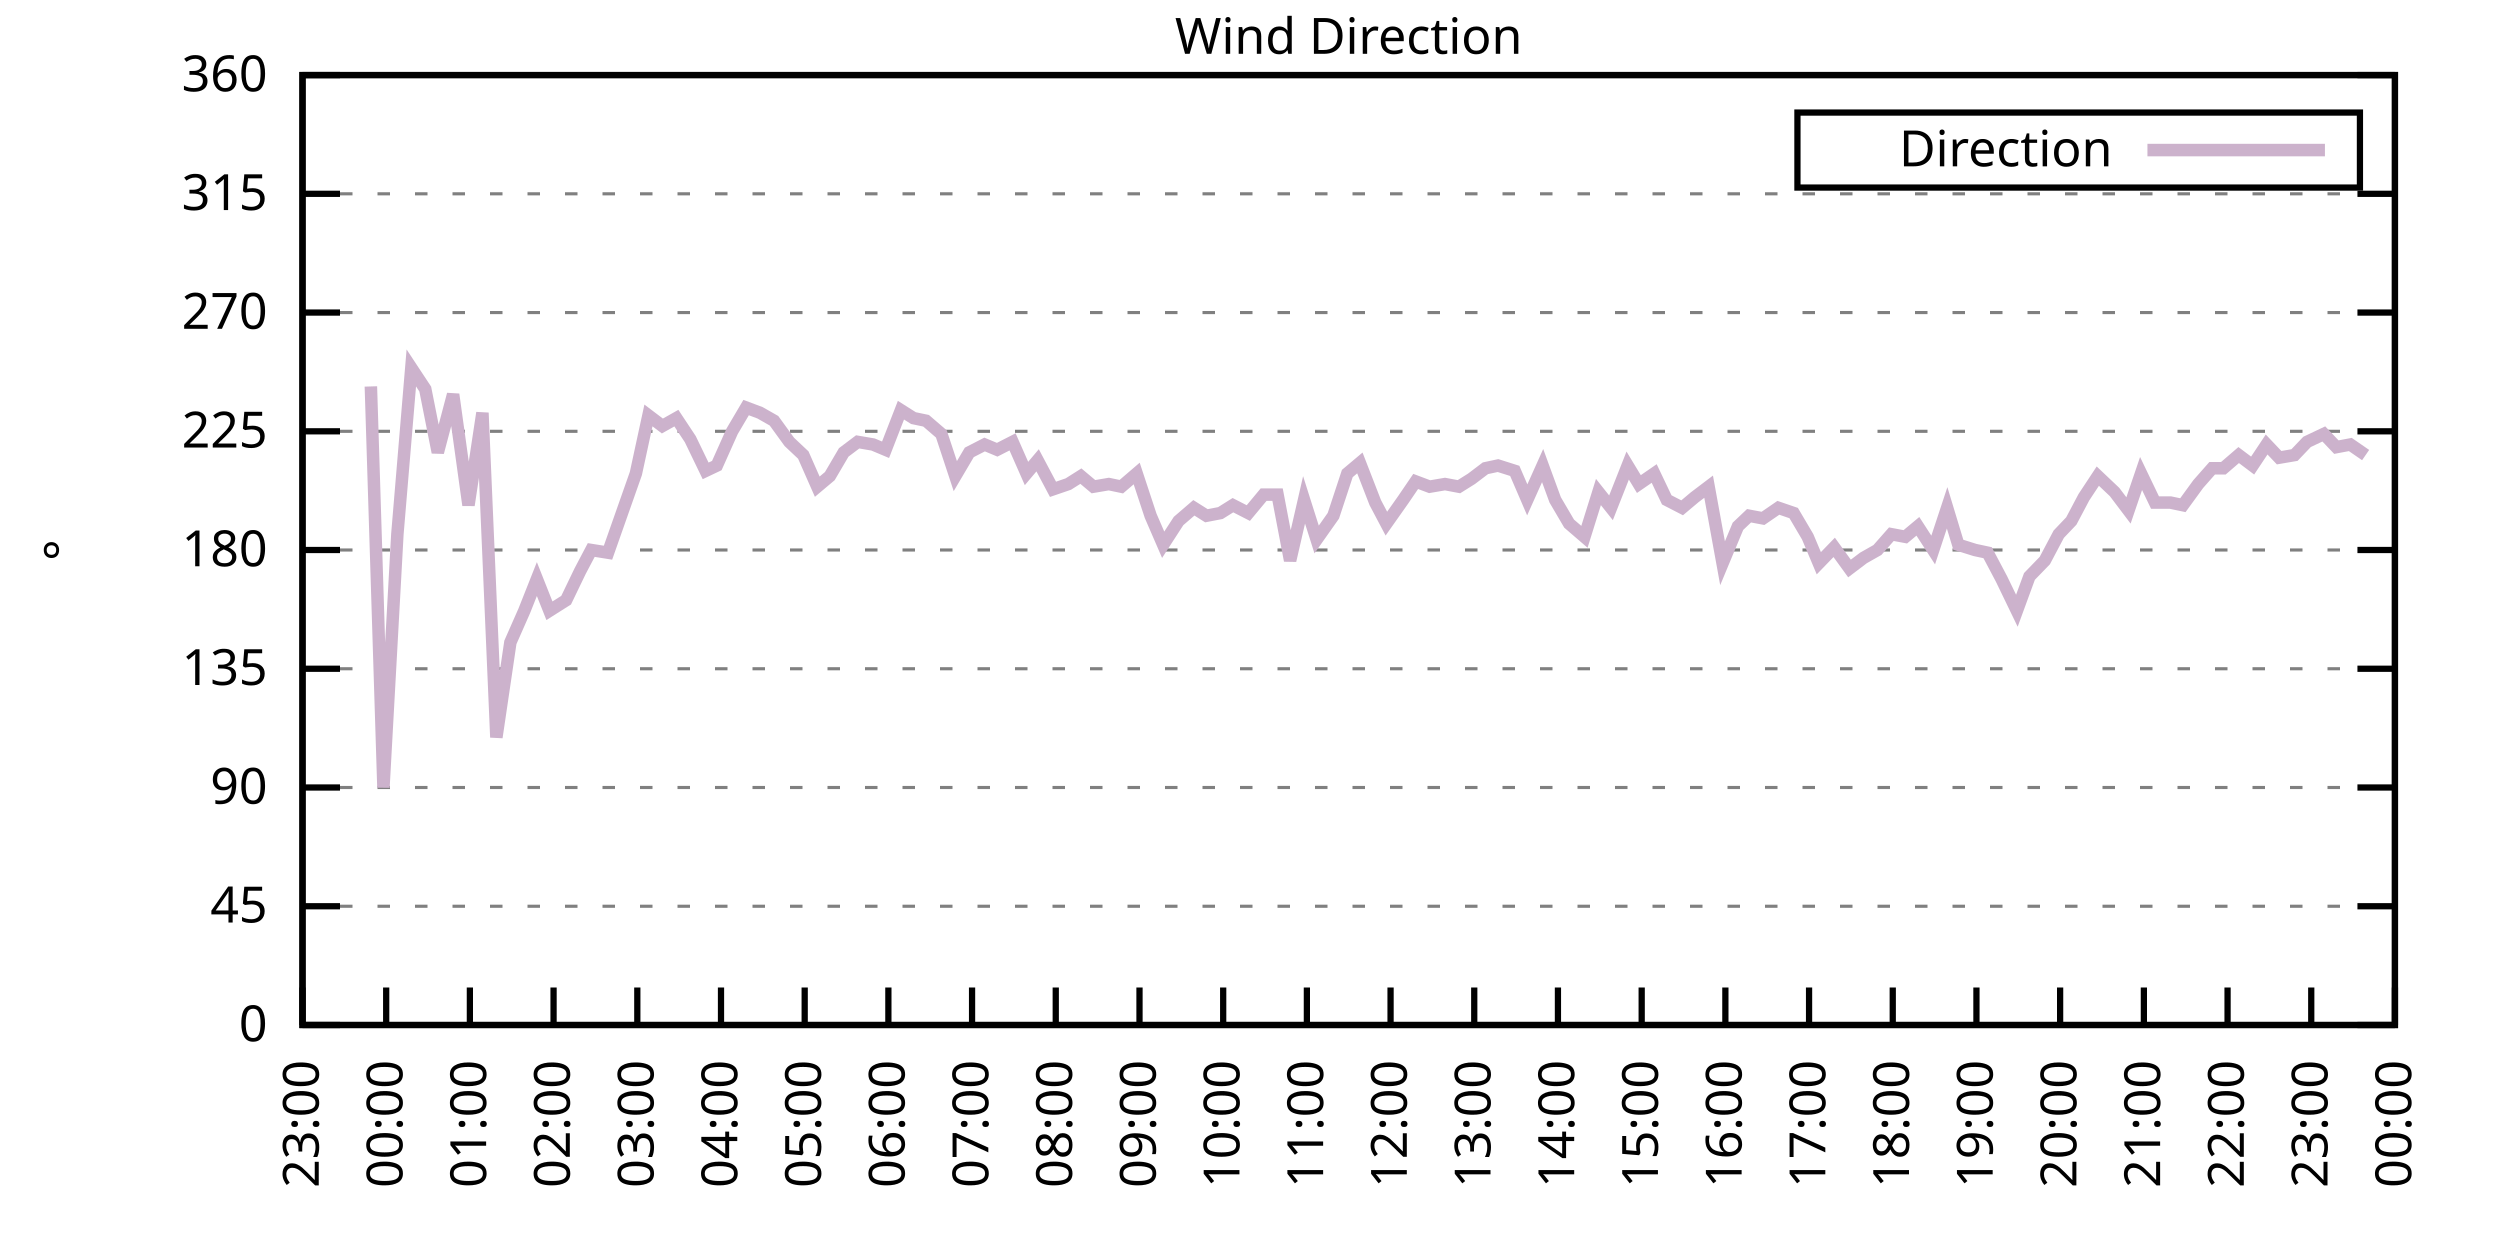
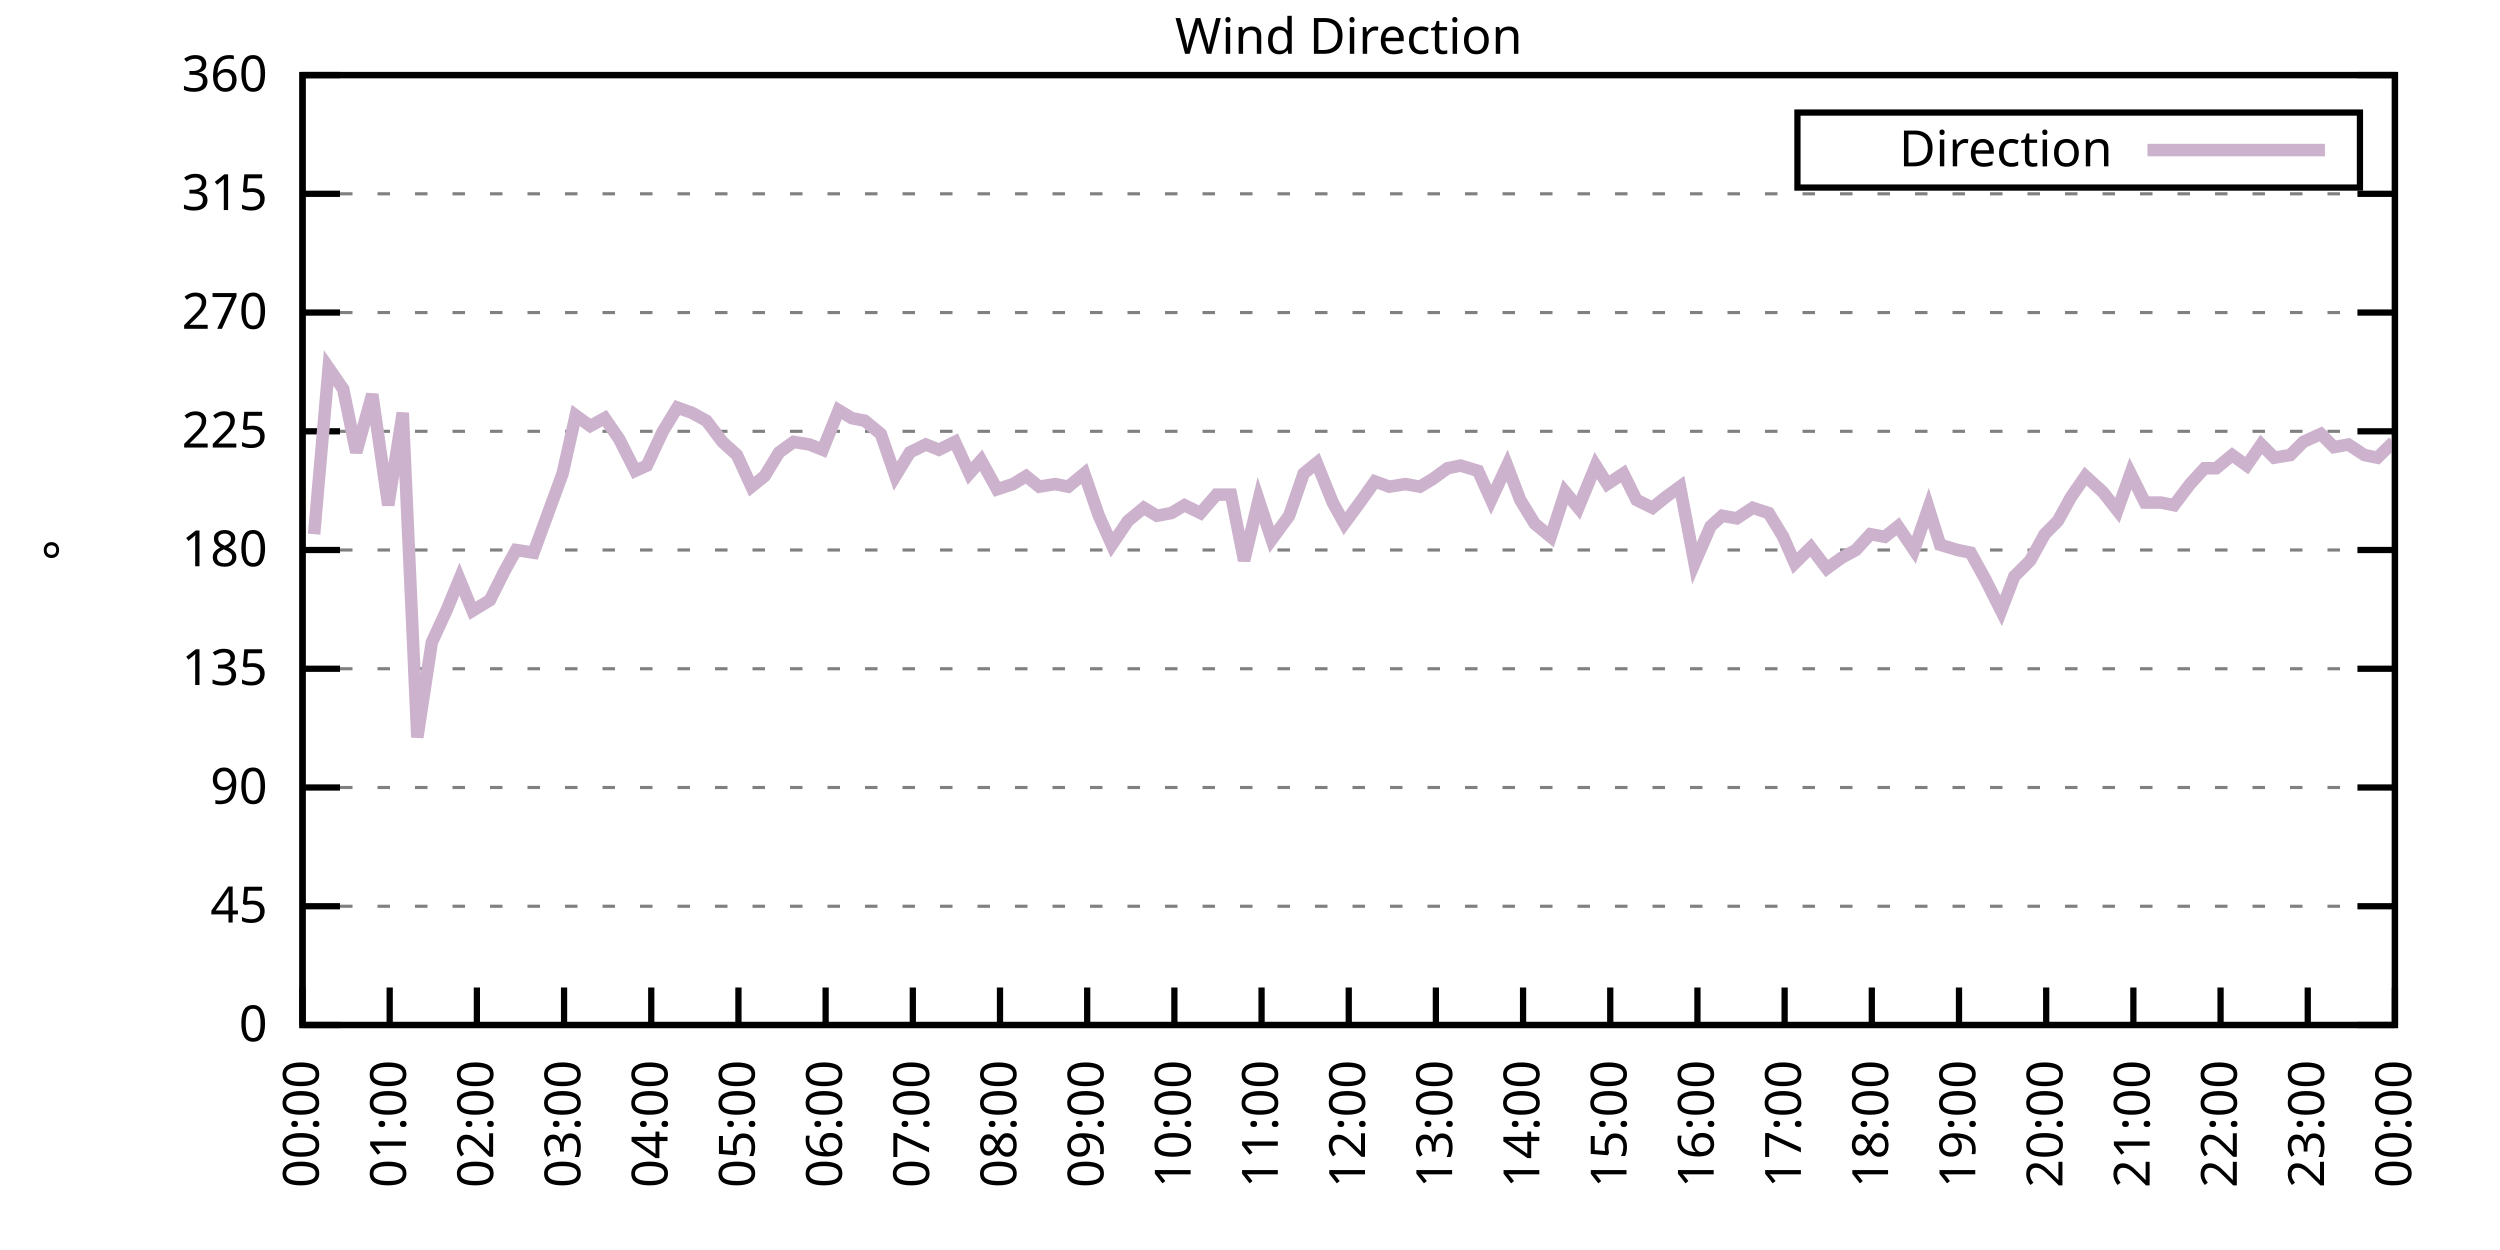
<svg xmlns="http://www.w3.org/2000/svg" xmlns:xlink="http://www.w3.org/1999/xlink" width="400" height="200" viewBox="0 0 400 200">
  <g id="gnuplot_canvas">
    <rect x="0" y="0" width="400" height="200" fill="none" />
    <defs>
      <circle id="gpDot" r="0.5" stroke-width="0.5" stroke="currentColor" />
      <path id="gpPt0" stroke-width="0.333" stroke="currentColor" d="M-1,0 h2 M0,-1 v2" />
      <path id="gpPt1" stroke-width="0.333" stroke="currentColor" d="M-1,-1 L1,1 M1,-1 L-1,1" />
      <path id="gpPt2" stroke-width="0.333" stroke="currentColor" d="M-1,0 L1,0 M0,-1 L0,1 M-1,-1 L1,1 M-1,1 L1,-1" />
      <rect id="gpPt3" stroke-width="0.333" stroke="currentColor" x="-1" y="-1" width="2" height="2" />
      <rect id="gpPt4" stroke-width="0.333" stroke="currentColor" fill="currentColor" x="-1" y="-1" width="2" height="2" />
      <circle id="gpPt5" stroke-width="0.333" stroke="currentColor" cx="0" cy="0" r="1" />
      <use xlink:href="#gpPt5" id="gpPt6" fill="currentColor" stroke="none" />
      <path id="gpPt7" stroke-width="0.333" stroke="currentColor" d="M0,-1.33 L-1.33,0.67 L1.33,0.67 z" />
      <use xlink:href="#gpPt7" id="gpPt8" fill="currentColor" stroke="none" />
      <use xlink:href="#gpPt7" id="gpPt9" stroke="currentColor" transform="rotate(180)" />
      <use xlink:href="#gpPt9" id="gpPt10" fill="currentColor" stroke="none" />
      <use xlink:href="#gpPt3" id="gpPt11" stroke="currentColor" transform="rotate(45)" />
      <use xlink:href="#gpPt11" id="gpPt12" fill="currentColor" stroke="none" />
      <path id="gpPt13" stroke-width="0.333" stroke="currentColor" d="M0,1.330 L1.265,0.411 L0.782,-1.067 L-0.782,-1.076 L-1.265,0.411 z" />
      <use xlink:href="#gpPt13" id="gpPt14" fill="currentColor" stroke="none" />
      <filter id="textbox" filterUnits="objectBoundingBox" x="0" y="0" height="1" width="1">
        <feFlood flood-color="white" flood-opacity="1" result="bgnd" />
        <feComposite in="SourceGraphic" in2="bgnd" operator="atop" />
      </filter>
      <filter id="greybox" filterUnits="objectBoundingBox" x="0" y="0" height="1" width="1">
        <feFlood flood-color="lightgrey" flood-opacity="1" result="grey" />
        <feComposite in="SourceGraphic" in2="grey" operator="atop" />
      </filter>
    </defs>
    <g fill="none" color="white" stroke="currentColor" stroke-width="1.00" stroke-linecap="butt" stroke-linejoin="miter">
</g>
    <g fill="none" color="black" stroke="currentColor" stroke-width="1.00" stroke-linecap="butt" stroke-linejoin="miter">
      <g stroke="none" shape-rendering="crispEdges">
        <polygon fill="rgb(255, 255, 255)" points="48.40,164.00 383.18,164.00 383.18,12.02 48.40,12.02 " />
      </g>
    </g>
    <g fill="none" color="black" stroke="currentColor" stroke-width="1.00" stroke-linecap="butt" stroke-linejoin="miter">
</g>
    <g fill="none" color="black" stroke="black" stroke-width="0.50" stroke-linecap="butt" stroke-linejoin="miter">
</g>
    <g fill="none" color="gray" stroke="currentColor" stroke-width="0.50" stroke-linecap="butt" stroke-linejoin="miter">
      <path stroke="gray" stroke-dasharray="2,4" class="gridline" d="M48.40,164.00 L383.19,164.00  " />
    </g>
    <g fill="none" color="gray" stroke="gray" stroke-width="1.00" stroke-linecap="butt" stroke-linejoin="miter">
</g>
    <g fill="none" color="black" stroke="currentColor" stroke-width="1.00" stroke-linecap="butt" stroke-linejoin="miter">
      <path stroke="black" d="M48.40,164.00 L54.40,164.00 M383.19,164.00 L377.19,164.00  " />
      <g transform="translate(42.80,166.60)" stroke="none" fill="black" font-family="Sans" font-size="8.00" text-anchor="end">
        <text>
          <tspan font-family="Sans"> 0</tspan>
        </text>
      </g>
    </g>
    <g fill="none" color="black" stroke="currentColor" stroke-width="1.00" stroke-linecap="butt" stroke-linejoin="miter">
</g>
    <g fill="none" color="black" stroke="black" stroke-width="0.50" stroke-linecap="butt" stroke-linejoin="miter">
</g>
    <g fill="none" color="gray" stroke="currentColor" stroke-width="0.50" stroke-linecap="butt" stroke-linejoin="miter">
      <path stroke="gray" stroke-dasharray="2,4" class="gridline" d="M48.40,145.00 L383.19,145.00  " />
    </g>
    <g fill="none" color="gray" stroke="gray" stroke-width="1.00" stroke-linecap="butt" stroke-linejoin="miter">
</g>
    <g fill="none" color="black" stroke="currentColor" stroke-width="1.00" stroke-linecap="butt" stroke-linejoin="miter">
      <path stroke="black" d="M48.40,145.00 L54.40,145.00 M383.19,145.00 L377.19,145.00  " />
      <g transform="translate(42.80,147.60)" stroke="none" fill="black" font-family="Sans" font-size="8.00" text-anchor="end">
        <text>
          <tspan font-family="Sans"> 45</tspan>
        </text>
      </g>
    </g>
    <g fill="none" color="black" stroke="currentColor" stroke-width="1.00" stroke-linecap="butt" stroke-linejoin="miter">
</g>
    <g fill="none" color="black" stroke="black" stroke-width="0.50" stroke-linecap="butt" stroke-linejoin="miter">
</g>
    <g fill="none" color="gray" stroke="currentColor" stroke-width="0.50" stroke-linecap="butt" stroke-linejoin="miter">
      <path stroke="gray" stroke-dasharray="2,4" class="gridline" d="M48.40,126.00 L383.19,126.00  " />
    </g>
    <g fill="none" color="gray" stroke="gray" stroke-width="1.00" stroke-linecap="butt" stroke-linejoin="miter">
</g>
    <g fill="none" color="black" stroke="currentColor" stroke-width="1.00" stroke-linecap="butt" stroke-linejoin="miter">
      <path stroke="black" d="M48.40,126.00 L54.40,126.00 M383.19,126.00 L377.19,126.00  " />
      <g transform="translate(42.80,128.60)" stroke="none" fill="black" font-family="Sans" font-size="8.00" text-anchor="end">
        <text>
          <tspan font-family="Sans"> 90</tspan>
        </text>
      </g>
    </g>
    <g fill="none" color="black" stroke="currentColor" stroke-width="1.00" stroke-linecap="butt" stroke-linejoin="miter">
</g>
    <g fill="none" color="black" stroke="black" stroke-width="0.50" stroke-linecap="butt" stroke-linejoin="miter">
</g>
    <g fill="none" color="gray" stroke="currentColor" stroke-width="0.50" stroke-linecap="butt" stroke-linejoin="miter">
      <path stroke="gray" stroke-dasharray="2,4" class="gridline" d="M48.40,107.00 L383.19,107.00  " />
    </g>
    <g fill="none" color="gray" stroke="gray" stroke-width="1.00" stroke-linecap="butt" stroke-linejoin="miter">
</g>
    <g fill="none" color="black" stroke="currentColor" stroke-width="1.00" stroke-linecap="butt" stroke-linejoin="miter">
      <path stroke="black" d="M48.40,107.00 L54.40,107.00 M383.19,107.00 L377.19,107.00  " />
      <g transform="translate(42.80,109.60)" stroke="none" fill="black" font-family="Sans" font-size="8.00" text-anchor="end">
        <text>
          <tspan font-family="Sans"> 135</tspan>
        </text>
      </g>
    </g>
    <g fill="none" color="black" stroke="currentColor" stroke-width="1.00" stroke-linecap="butt" stroke-linejoin="miter">
</g>
    <g fill="none" color="black" stroke="black" stroke-width="0.50" stroke-linecap="butt" stroke-linejoin="miter">
</g>
    <g fill="none" color="gray" stroke="currentColor" stroke-width="0.50" stroke-linecap="butt" stroke-linejoin="miter">
      <path stroke="gray" stroke-dasharray="2,4" class="gridline" d="M48.40,88.00 L383.19,88.00  " />
    </g>
    <g fill="none" color="gray" stroke="gray" stroke-width="1.00" stroke-linecap="butt" stroke-linejoin="miter">
</g>
    <g fill="none" color="black" stroke="currentColor" stroke-width="1.00" stroke-linecap="butt" stroke-linejoin="miter">
      <path stroke="black" d="M48.40,88.00 L54.40,88.00 M383.19,88.00 L377.19,88.00  " />
      <g transform="translate(42.80,90.60)" stroke="none" fill="black" font-family="Sans" font-size="8.00" text-anchor="end">
        <text>
          <tspan font-family="Sans"> 180</tspan>
        </text>
      </g>
    </g>
    <g fill="none" color="black" stroke="currentColor" stroke-width="1.00" stroke-linecap="butt" stroke-linejoin="miter">
</g>
    <g fill="none" color="black" stroke="black" stroke-width="0.50" stroke-linecap="butt" stroke-linejoin="miter">
</g>
    <g fill="none" color="gray" stroke="currentColor" stroke-width="0.50" stroke-linecap="butt" stroke-linejoin="miter">
      <path stroke="gray" stroke-dasharray="2,4" class="gridline" d="M48.40,69.01 L383.19,69.01  " />
    </g>
    <g fill="none" color="gray" stroke="gray" stroke-width="1.00" stroke-linecap="butt" stroke-linejoin="miter">
</g>
    <g fill="none" color="black" stroke="currentColor" stroke-width="1.00" stroke-linecap="butt" stroke-linejoin="miter">
      <path stroke="black" d="M48.40,69.01 L54.40,69.01 M383.19,69.01 L377.19,69.01  " />
      <g transform="translate(42.80,71.61)" stroke="none" fill="black" font-family="Sans" font-size="8.00" text-anchor="end">
        <text>
          <tspan font-family="Sans"> 225</tspan>
        </text>
      </g>
    </g>
    <g fill="none" color="black" stroke="currentColor" stroke-width="1.00" stroke-linecap="butt" stroke-linejoin="miter">
</g>
    <g fill="none" color="black" stroke="black" stroke-width="0.50" stroke-linecap="butt" stroke-linejoin="miter">
</g>
    <g fill="none" color="gray" stroke="currentColor" stroke-width="0.50" stroke-linecap="butt" stroke-linejoin="miter">
      <path stroke="gray" stroke-dasharray="2,4" class="gridline" d="M48.40,50.01 L383.19,50.01  " />
    </g>
    <g fill="none" color="gray" stroke="gray" stroke-width="1.00" stroke-linecap="butt" stroke-linejoin="miter">
</g>
    <g fill="none" color="black" stroke="currentColor" stroke-width="1.00" stroke-linecap="butt" stroke-linejoin="miter">
      <path stroke="black" d="M48.40,50.01 L54.40,50.01 M383.19,50.01 L377.19,50.01  " />
      <g transform="translate(42.80,52.61)" stroke="none" fill="black" font-family="Sans" font-size="8.00" text-anchor="end">
        <text>
          <tspan font-family="Sans"> 270</tspan>
        </text>
      </g>
    </g>
    <g fill="none" color="black" stroke="currentColor" stroke-width="1.00" stroke-linecap="butt" stroke-linejoin="miter">
</g>
    <g fill="none" color="black" stroke="black" stroke-width="0.50" stroke-linecap="butt" stroke-linejoin="miter">
</g>
    <g fill="none" color="gray" stroke="currentColor" stroke-width="0.50" stroke-linecap="butt" stroke-linejoin="miter">
      <path stroke="gray" stroke-dasharray="2,4" class="gridline" d="M48.40,31.01 L383.19,31.01  " />
    </g>
    <g fill="none" color="gray" stroke="gray" stroke-width="1.00" stroke-linecap="butt" stroke-linejoin="miter">
</g>
    <g fill="none" color="black" stroke="currentColor" stroke-width="1.00" stroke-linecap="butt" stroke-linejoin="miter">
      <path stroke="black" d="M48.40,31.01 L54.40,31.01 M383.19,31.01 L377.19,31.01  " />
      <g transform="translate(42.80,33.61)" stroke="none" fill="black" font-family="Sans" font-size="8.00" text-anchor="end">
        <text>
          <tspan font-family="Sans"> 315</tspan>
        </text>
      </g>
    </g>
    <g fill="none" color="black" stroke="currentColor" stroke-width="1.00" stroke-linecap="butt" stroke-linejoin="miter">
</g>
    <g fill="none" color="black" stroke="black" stroke-width="0.50" stroke-linecap="butt" stroke-linejoin="miter">
</g>
    <g fill="none" color="gray" stroke="currentColor" stroke-width="0.50" stroke-linecap="butt" stroke-linejoin="miter">
      <path stroke="gray" stroke-dasharray="2,4" class="gridline" d="M48.40,12.01 L383.19,12.01  " />
    </g>
    <g fill="none" color="gray" stroke="gray" stroke-width="1.00" stroke-linecap="butt" stroke-linejoin="miter">
</g>
    <g fill="none" color="black" stroke="currentColor" stroke-width="1.00" stroke-linecap="butt" stroke-linejoin="miter">
      <path stroke="black" d="M48.40,12.01 L54.40,12.01 M383.19,12.01 L377.19,12.01  " />
      <g transform="translate(42.80,14.61)" stroke="none" fill="black" font-family="Sans" font-size="8.00" text-anchor="end">
        <text>
          <tspan font-family="Sans"> 360</tspan>
        </text>
      </g>
    </g>
    <g fill="none" color="black" stroke="currentColor" stroke-width="1.00" stroke-linecap="butt" stroke-linejoin="miter">
      <path stroke="black" d="M48.40,164.00 L48.40,158.00  " />
      <g transform="translate(51.00,169.60) rotate(270.00)" stroke="none" fill="black" font-family="Sans" font-size="8.00" text-anchor="end">
        <text>
-           <tspan font-family="Sans">23:00</tspan>
-         </text>
-       </g>
-     </g>
-     <g fill="none" color="black" stroke="currentColor" stroke-width="1.00" stroke-linecap="butt" stroke-linejoin="miter">
-       <path stroke="black" d="M61.79,164.00 L61.79,158.00  " />
-       <g transform="translate(64.39,169.60) rotate(270.00)" stroke="none" fill="black" font-family="Sans" font-size="8.00" text-anchor="end">
-         <text>
          <tspan font-family="Sans">00:00</tspan>
        </text>
      </g>
    </g>
    <g fill="none" color="black" stroke="currentColor" stroke-width="1.00" stroke-linecap="butt" stroke-linejoin="miter">
-       <path stroke="black" d="M75.18,164.00 L75.18,158.00  " />
-       <g transform="translate(77.78,169.60) rotate(270.00)" stroke="none" fill="black" font-family="Sans" font-size="8.00" text-anchor="end">
+       <path stroke="black" d="M62.35,164.00 L62.35,158.00  " />
+       <g transform="translate(64.95,169.60) rotate(270.00)" stroke="none" fill="black" font-family="Sans" font-size="8.00" text-anchor="end">
        <text>
          <tspan font-family="Sans">01:00</tspan>
        </text>
      </g>
    </g>
    <g fill="none" color="black" stroke="currentColor" stroke-width="1.00" stroke-linecap="butt" stroke-linejoin="miter">
-       <path stroke="black" d="M88.57,164.00 L88.57,158.00  " />
-       <g transform="translate(91.17,169.60) rotate(270.00)" stroke="none" fill="black" font-family="Sans" font-size="8.00" text-anchor="end">
+       <path stroke="black" d="M76.30,164.00 L76.30,158.00  " />
+       <g transform="translate(78.90,169.60) rotate(270.00)" stroke="none" fill="black" font-family="Sans" font-size="8.00" text-anchor="end">
        <text>
          <tspan font-family="Sans">02:00</tspan>
        </text>
      </g>
    </g>
    <g fill="none" color="black" stroke="currentColor" stroke-width="1.00" stroke-linecap="butt" stroke-linejoin="miter">
-       <path stroke="black" d="M101.97,164.00 L101.97,158.00  " />
-       <g transform="translate(104.57,169.60) rotate(270.00)" stroke="none" fill="black" font-family="Sans" font-size="8.00" text-anchor="end">
+       <path stroke="black" d="M90.25,164.00 L90.25,158.00  " />
+       <g transform="translate(92.85,169.60) rotate(270.00)" stroke="none" fill="black" font-family="Sans" font-size="8.00" text-anchor="end">
        <text>
          <tspan font-family="Sans">03:00</tspan>
        </text>
      </g>
    </g>
    <g fill="none" color="black" stroke="currentColor" stroke-width="1.00" stroke-linecap="butt" stroke-linejoin="miter">
-       <path stroke="black" d="M115.36,164.00 L115.36,158.00  " />
-       <g transform="translate(117.96,169.60) rotate(270.00)" stroke="none" fill="black" font-family="Sans" font-size="8.00" text-anchor="end">
+       <path stroke="black" d="M104.20,164.00 L104.20,158.00  " />
+       <g transform="translate(106.80,169.60) rotate(270.00)" stroke="none" fill="black" font-family="Sans" font-size="8.00" text-anchor="end">
        <text>
          <tspan font-family="Sans">04:00</tspan>
        </text>
      </g>
    </g>
    <g fill="none" color="black" stroke="currentColor" stroke-width="1.00" stroke-linecap="butt" stroke-linejoin="miter">
-       <path stroke="black" d="M128.75,164.00 L128.75,158.00  " />
-       <g transform="translate(131.35,169.60) rotate(270.00)" stroke="none" fill="black" font-family="Sans" font-size="8.00" text-anchor="end">
+       <path stroke="black" d="M118.15,164.00 L118.15,158.00  " />
+       <g transform="translate(120.75,169.60) rotate(270.00)" stroke="none" fill="black" font-family="Sans" font-size="8.00" text-anchor="end">
        <text>
          <tspan font-family="Sans">05:00</tspan>
        </text>
      </g>
    </g>
    <g fill="none" color="black" stroke="currentColor" stroke-width="1.00" stroke-linecap="butt" stroke-linejoin="miter">
-       <path stroke="black" d="M142.14,164.00 L142.14,158.00  " />
-       <g transform="translate(144.74,169.60) rotate(270.00)" stroke="none" fill="black" font-family="Sans" font-size="8.00" text-anchor="end">
+       <path stroke="black" d="M132.10,164.00 L132.10,158.00  " />
+       <g transform="translate(134.70,169.60) rotate(270.00)" stroke="none" fill="black" font-family="Sans" font-size="8.00" text-anchor="end">
        <text>
          <tspan font-family="Sans">06:00</tspan>
        </text>
      </g>
    </g>
    <g fill="none" color="black" stroke="currentColor" stroke-width="1.00" stroke-linecap="butt" stroke-linejoin="miter">
-       <path stroke="black" d="M155.53,164.00 L155.53,158.00  " />
-       <g transform="translate(158.13,169.60) rotate(270.00)" stroke="none" fill="black" font-family="Sans" font-size="8.00" text-anchor="end">
+       <path stroke="black" d="M146.05,164.00 L146.05,158.00  " />
+       <g transform="translate(148.65,169.60) rotate(270.00)" stroke="none" fill="black" font-family="Sans" font-size="8.00" text-anchor="end">
        <text>
          <tspan font-family="Sans">07:00</tspan>
        </text>
      </g>
    </g>
    <g fill="none" color="black" stroke="currentColor" stroke-width="1.00" stroke-linecap="butt" stroke-linejoin="miter">
-       <path stroke="black" d="M168.92,164.00 L168.92,158.00  " />
-       <g transform="translate(171.52,169.60) rotate(270.00)" stroke="none" fill="black" font-family="Sans" font-size="8.00" text-anchor="end">
+       <path stroke="black" d="M160.00,164.00 L160.00,158.00  " />
+       <g transform="translate(162.60,169.60) rotate(270.00)" stroke="none" fill="black" font-family="Sans" font-size="8.00" text-anchor="end">
        <text>
          <tspan font-family="Sans">08:00</tspan>
        </text>
      </g>
    </g>
    <g fill="none" color="black" stroke="currentColor" stroke-width="1.00" stroke-linecap="butt" stroke-linejoin="miter">
-       <path stroke="black" d="M182.32,164.00 L182.32,158.00  " />
-       <g transform="translate(184.92,169.60) rotate(270.00)" stroke="none" fill="black" font-family="Sans" font-size="8.00" text-anchor="end">
+       <path stroke="black" d="M173.95,164.00 L173.95,158.00  " />
+       <g transform="translate(176.55,169.60) rotate(270.00)" stroke="none" fill="black" font-family="Sans" font-size="8.00" text-anchor="end">
        <text>
          <tspan font-family="Sans">09:00</tspan>
        </text>
      </g>
    </g>
    <g fill="none" color="black" stroke="currentColor" stroke-width="1.00" stroke-linecap="butt" stroke-linejoin="miter">
-       <path stroke="black" d="M195.71,164.00 L195.71,158.00  " />
-       <g transform="translate(198.31,169.60) rotate(270.00)" stroke="none" fill="black" font-family="Sans" font-size="8.00" text-anchor="end">
+       <path stroke="black" d="M187.90,164.00 L187.90,158.00  " />
+       <g transform="translate(190.50,169.60) rotate(270.00)" stroke="none" fill="black" font-family="Sans" font-size="8.00" text-anchor="end">
        <text>
          <tspan font-family="Sans">10:00</tspan>
        </text>
      </g>
    </g>
    <g fill="none" color="black" stroke="currentColor" stroke-width="1.00" stroke-linecap="butt" stroke-linejoin="miter">
-       <path stroke="black" d="M209.10,164.00 L209.10,158.00  " />
-       <g transform="translate(211.70,169.60) rotate(270.00)" stroke="none" fill="black" font-family="Sans" font-size="8.00" text-anchor="end">
+       <path stroke="black" d="M201.85,164.00 L201.85,158.00  " />
+       <g transform="translate(204.45,169.60) rotate(270.00)" stroke="none" fill="black" font-family="Sans" font-size="8.00" text-anchor="end">
        <text>
          <tspan font-family="Sans">11:00</tspan>
        </text>
      </g>
    </g>
    <g fill="none" color="black" stroke="currentColor" stroke-width="1.00" stroke-linecap="butt" stroke-linejoin="miter">
-       <path stroke="black" d="M222.49,164.00 L222.49,158.00  " />
-       <g transform="translate(225.09,169.60) rotate(270.00)" stroke="none" fill="black" font-family="Sans" font-size="8.00" text-anchor="end">
+       <path stroke="black" d="M215.80,164.00 L215.80,158.00  " />
+       <g transform="translate(218.40,169.60) rotate(270.00)" stroke="none" fill="black" font-family="Sans" font-size="8.00" text-anchor="end">
        <text>
          <tspan font-family="Sans">12:00</tspan>
        </text>
      </g>
    </g>
    <g fill="none" color="black" stroke="currentColor" stroke-width="1.00" stroke-linecap="butt" stroke-linejoin="miter">
-       <path stroke="black" d="M235.88,164.00 L235.88,158.00  " />
-       <g transform="translate(238.48,169.60) rotate(270.00)" stroke="none" fill="black" font-family="Sans" font-size="8.00" text-anchor="end">
+       <path stroke="black" d="M229.74,164.00 L229.74,158.00  " />
+       <g transform="translate(232.34,169.60) rotate(270.00)" stroke="none" fill="black" font-family="Sans" font-size="8.00" text-anchor="end">
        <text>
          <tspan font-family="Sans">13:00</tspan>
        </text>
      </g>
    </g>
    <g fill="none" color="black" stroke="currentColor" stroke-width="1.00" stroke-linecap="butt" stroke-linejoin="miter">
-       <path stroke="black" d="M249.27,164.00 L249.27,158.00  " />
-       <g transform="translate(251.87,169.60) rotate(270.00)" stroke="none" fill="black" font-family="Sans" font-size="8.00" text-anchor="end">
+       <path stroke="black" d="M243.69,164.00 L243.69,158.00  " />
+       <g transform="translate(246.29,169.60) rotate(270.00)" stroke="none" fill="black" font-family="Sans" font-size="8.00" text-anchor="end">
        <text>
          <tspan font-family="Sans">14:00</tspan>
        </text>
      </g>
    </g>
    <g fill="none" color="black" stroke="currentColor" stroke-width="1.00" stroke-linecap="butt" stroke-linejoin="miter">
-       <path stroke="black" d="M262.67,164.00 L262.67,158.00  " />
-       <g transform="translate(265.27,169.60) rotate(270.00)" stroke="none" fill="black" font-family="Sans" font-size="8.00" text-anchor="end">
+       <path stroke="black" d="M257.64,164.00 L257.64,158.00  " />
+       <g transform="translate(260.24,169.60) rotate(270.00)" stroke="none" fill="black" font-family="Sans" font-size="8.00" text-anchor="end">
        <text>
          <tspan font-family="Sans">15:00</tspan>
        </text>
      </g>
    </g>
    <g fill="none" color="black" stroke="currentColor" stroke-width="1.00" stroke-linecap="butt" stroke-linejoin="miter">
-       <path stroke="black" d="M276.06,164.00 L276.06,158.00  " />
-       <g transform="translate(278.66,169.60) rotate(270.00)" stroke="none" fill="black" font-family="Sans" font-size="8.00" text-anchor="end">
+       <path stroke="black" d="M271.59,164.00 L271.59,158.00  " />
+       <g transform="translate(274.19,169.60) rotate(270.00)" stroke="none" fill="black" font-family="Sans" font-size="8.00" text-anchor="end">
        <text>
          <tspan font-family="Sans">16:00</tspan>
        </text>
      </g>
    </g>
    <g fill="none" color="black" stroke="currentColor" stroke-width="1.00" stroke-linecap="butt" stroke-linejoin="miter">
-       <path stroke="black" d="M289.45,164.00 L289.45,158.00  " />
-       <g transform="translate(292.05,169.60) rotate(270.00)" stroke="none" fill="black" font-family="Sans" font-size="8.00" text-anchor="end">
+       <path stroke="black" d="M285.54,164.00 L285.54,158.00  " />
+       <g transform="translate(288.14,169.60) rotate(270.00)" stroke="none" fill="black" font-family="Sans" font-size="8.00" text-anchor="end">
        <text>
          <tspan font-family="Sans">17:00</tspan>
        </text>
      </g>
    </g>
    <g fill="none" color="black" stroke="currentColor" stroke-width="1.00" stroke-linecap="butt" stroke-linejoin="miter">
-       <path stroke="black" d="M302.84,164.00 L302.84,158.00  " />
-       <g transform="translate(305.44,169.60) rotate(270.00)" stroke="none" fill="black" font-family="Sans" font-size="8.00" text-anchor="end">
+       <path stroke="black" d="M299.49,164.00 L299.49,158.00  " />
+       <g transform="translate(302.09,169.60) rotate(270.00)" stroke="none" fill="black" font-family="Sans" font-size="8.00" text-anchor="end">
        <text>
          <tspan font-family="Sans">18:00</tspan>
        </text>
      </g>
    </g>
    <g fill="none" color="black" stroke="currentColor" stroke-width="1.00" stroke-linecap="butt" stroke-linejoin="miter">
-       <path stroke="black" d="M316.23,164.00 L316.23,158.00  " />
-       <g transform="translate(318.83,169.60) rotate(270.00)" stroke="none" fill="black" font-family="Sans" font-size="8.00" text-anchor="end">
+       <path stroke="black" d="M313.44,164.00 L313.44,158.00  " />
+       <g transform="translate(316.04,169.60) rotate(270.00)" stroke="none" fill="black" font-family="Sans" font-size="8.00" text-anchor="end">
        <text>
          <tspan font-family="Sans">19:00</tspan>
        </text>
      </g>
    </g>
    <g fill="none" color="black" stroke="currentColor" stroke-width="1.00" stroke-linecap="butt" stroke-linejoin="miter">
-       <path stroke="black" d="M329.62,164.00 L329.62,158.00  " />
-       <g transform="translate(332.22,169.60) rotate(270.00)" stroke="none" fill="black" font-family="Sans" font-size="8.00" text-anchor="end">
+       <path stroke="black" d="M327.39,164.00 L327.39,158.00  " />
+       <g transform="translate(329.99,169.60) rotate(270.00)" stroke="none" fill="black" font-family="Sans" font-size="8.00" text-anchor="end">
        <text>
          <tspan font-family="Sans">20:00</tspan>
        </text>
      </g>
    </g>
    <g fill="none" color="black" stroke="currentColor" stroke-width="1.00" stroke-linecap="butt" stroke-linejoin="miter">
-       <path stroke="black" d="M343.02,164.00 L343.02,158.00  " />
-       <g transform="translate(345.62,169.60) rotate(270.00)" stroke="none" fill="black" font-family="Sans" font-size="8.00" text-anchor="end">
+       <path stroke="black" d="M341.34,164.00 L341.34,158.00  " />
+       <g transform="translate(343.94,169.60) rotate(270.00)" stroke="none" fill="black" font-family="Sans" font-size="8.00" text-anchor="end">
        <text>
          <tspan font-family="Sans">21:00</tspan>
        </text>
      </g>
    </g>
    <g fill="none" color="black" stroke="currentColor" stroke-width="1.00" stroke-linecap="butt" stroke-linejoin="miter">
-       <path stroke="black" d="M356.41,164.00 L356.41,158.00  " />
-       <g transform="translate(359.01,169.60) rotate(270.00)" stroke="none" fill="black" font-family="Sans" font-size="8.00" text-anchor="end">
+       <path stroke="black" d="M355.29,164.00 L355.29,158.00  " />
+       <g transform="translate(357.89,169.60) rotate(270.00)" stroke="none" fill="black" font-family="Sans" font-size="8.00" text-anchor="end">
        <text>
          <tspan font-family="Sans">22:00</tspan>
        </text>
      </g>
    </g>
    <g fill="none" color="black" stroke="currentColor" stroke-width="1.00" stroke-linecap="butt" stroke-linejoin="miter">
-       <path stroke="black" d="M369.80,164.00 L369.80,158.00  " />
-       <g transform="translate(372.40,169.60) rotate(270.00)" stroke="none" fill="black" font-family="Sans" font-size="8.00" text-anchor="end">
+       <path stroke="black" d="M369.24,164.00 L369.24,158.00  " />
+       <g transform="translate(371.84,169.60) rotate(270.00)" stroke="none" fill="black" font-family="Sans" font-size="8.00" text-anchor="end">
        <text>
          <tspan font-family="Sans">23:00</tspan>
        </text>
      </g>
    </g>
    <g fill="none" color="black" stroke="currentColor" stroke-width="1.00" stroke-linecap="butt" stroke-linejoin="miter">
      <path stroke="black" d="M383.19,164.00 L383.19,158.00  " />
      <g transform="translate(385.79,169.60) rotate(270.00)" stroke="none" fill="black" font-family="Sans" font-size="8.00" text-anchor="end">
        <text>
          <tspan font-family="Sans">00:00</tspan>
        </text>
      </g>
    </g>
    <g fill="none" color="black" stroke="currentColor" stroke-width="1.00" stroke-linecap="butt" stroke-linejoin="miter">
</g>
    <g fill="none" color="black" stroke="currentColor" stroke-width="1.00" stroke-linecap="butt" stroke-linejoin="miter">
      <path stroke="black" d="M48.40,12.01 L48.40,164.00 L383.19,164.00 L383.19,12.01 L48.40,12.01 Z  " />
    </g>
    <g fill="none" color="black" stroke="currentColor" stroke-width="1.00" stroke-linecap="butt" stroke-linejoin="miter">
</g>
    <g fill="none" color="black" stroke="currentColor" stroke-width="1.00" stroke-linecap="butt" stroke-linejoin="miter">
      <path stroke="black" d="M287.59,30.01 L287.59,18.01 L377.59,18.01 L377.59,30.01 L287.59,30.01 Z  " />
    </g>
    <g id="Wind_direction_plot_1">
      <g fill="none" color="white" stroke="black" stroke-width="2.00" stroke-linecap="butt" stroke-linejoin="miter">
</g>
      <g fill="none" color="black" stroke="currentColor" stroke-width="2.00" stroke-linecap="butt" stroke-linejoin="miter">
        <g transform="translate(337.99,26.61)" stroke="none" fill="black" font-family="Sans" font-size="8.00" text-anchor="end">
          <text>
            <tspan font-family="Sans">Direction</tspan>
          </text>
        </g>
      </g>
      <g fill="none" color="black" stroke="currentColor" stroke-width="2.00" stroke-linecap="butt" stroke-linejoin="miter">
-         <path stroke="rgb(204, 178, 204)" d="M343.59,24.01 L371.99,24.01 M59.34,61.83 L61.35,126.00 L63.58,85.47 L65.81,58.87 L68.04,62.25 L70.05,72.38   L72.50,63.10 L74.96,80.83 L77.19,66.05 L79.42,117.98 L81.66,102.78 L83.89,97.72 L85.90,92.65 L87.91,97.72   L90.58,96.03 L92.82,91.38 L94.60,88.00 L97.28,88.43 L101.74,75.76 L103.75,66.47 L105.98,68.16 L108.22,66.90   L110.45,70.27 L112.90,75.34 L114.69,74.49 L117.14,69.01 L119.38,65.21 L121.61,66.05 L123.84,67.32 L126.29,70.70   L128.53,72.81 L130.76,77.87 L132.77,76.18 L135.00,72.38 L137.23,70.70 L139.69,71.12 L141.69,71.96 L144.15,65.63   L146.16,66.90 L148.17,67.32 L150.62,69.43 L152.85,76.18 L155.09,72.38 L157.54,71.12 L159.55,71.96 L162.01,70.70   L164.24,75.76 L166.02,73.65 L168.48,78.29 L170.93,77.45 L172.94,76.18 L174.95,77.87 L177.41,77.45 L179.41,77.87   L181.87,75.76 L184.10,82.52 L186.11,87.16 L188.57,83.36 L191.02,81.25 L193.03,82.52 L195.26,82.09 L197.27,80.83   L199.73,82.09 L202.18,79.14 L204.41,79.14 L206.42,89.69 L208.65,79.98 L210.66,86.32 L213.34,82.52 L215.57,75.76   L217.58,74.07 L220.04,80.41 L221.82,83.78 L224.50,79.98 L226.51,77.03 L228.74,77.87 L231.20,77.45 L233.43,77.87   L235.44,76.61 L237.67,74.92 L239.68,74.49 L242.36,75.34 L244.36,79.98 L246.82,74.49 L248.83,79.98 L251.06,83.78   L253.51,85.89 L255.75,78.72 L257.76,81.25 L260.43,74.49 L262.22,77.45 L264.67,75.76 L266.68,79.98 L269.14,81.25   L271.15,79.56 L273.38,77.87 L275.61,90.12 L278.07,84.21 L279.85,82.52 L282.08,82.94 L284.54,81.25 L286.99,82.09   L289.23,85.89 L291.01,90.12 L293.47,87.58 L295.92,90.96 L298.15,89.27 L300.39,88.00 L302.62,85.47 L304.85,85.89   L306.86,84.21 L309.31,88.00 L311.54,81.25 L313.33,87.16 L316.01,88.00 L318.02,88.43 L320.25,92.65 L322.70,97.72   L324.71,92.23 L327.17,89.69 L329.40,85.47 L331.41,83.36 L333.42,79.56 L335.65,76.18 L338.33,78.72 L340.56,81.67   L342.57,75.76 L344.80,80.41 L347.26,80.41 L349.26,80.83 L351.72,77.45 L353.95,74.92 L355.74,74.92 L358.19,72.81   L360.42,74.49 L362.66,71.12 L364.66,73.23 L367.12,72.81 L369.13,70.70 L371.81,69.43 L373.82,71.54 L376.05,71.12   L378.50,72.81  " />
+         <path stroke="rgb(204, 178, 204)" d="M343.59,24.01 L371.99,24.01 M50.26,85.47 L52.58,58.87 L54.91,62.25 L57.00,72.38 L59.56,63.10 L62.12,80.83   L64.44,66.05 L66.77,117.98 L69.09,102.78 L71.42,97.72 L73.51,92.65 L75.60,97.72 L78.39,96.03 L80.72,91.38   L82.58,88.00 L85.37,88.43 L90.02,75.76 L92.11,66.47 L94.43,68.16 L96.76,66.90 L99.08,70.27 L101.64,75.34   L103.50,74.49 L106.06,69.01 L108.38,65.21 L110.71,66.05 L113.03,67.32 L115.59,70.70 L117.92,72.81 L120.24,77.87   L122.33,76.18 L124.66,72.38 L126.98,70.70 L129.54,71.12 L131.63,71.96 L134.19,65.63 L136.28,66.90 L138.37,67.32   L140.93,69.43 L143.26,76.18 L145.58,72.38 L148.14,71.12 L150.23,71.96 L152.79,70.70 L155.11,75.76 L156.97,73.65   L159.53,78.29 L162.09,77.45 L164.18,76.18 L166.27,77.87 L168.83,77.45 L170.92,77.87 L173.48,75.76 L175.81,82.52   L177.90,87.16 L180.46,83.36 L183.01,81.25 L185.11,82.52 L187.43,82.09 L189.52,80.83 L192.08,82.09 L194.64,79.14   L196.96,79.14 L199.06,89.69 L201.38,79.98 L203.47,86.32 L206.26,82.52 L208.59,75.76 L210.68,74.07 L213.24,80.41   L215.10,83.78 L217.89,79.98 L219.98,77.03 L222.30,77.87 L224.86,77.45 L227.19,77.87 L229.28,76.61 L231.60,74.92   L233.70,74.49 L236.49,75.34 L238.58,79.98 L241.14,74.49 L243.23,79.98 L245.55,83.78 L248.11,85.89 L250.44,78.72   L252.53,81.25 L255.32,74.49 L257.18,77.45 L259.74,75.76 L261.83,79.98 L264.39,81.25 L266.48,79.56 L268.80,77.87   L271.13,90.12 L273.69,84.21 L275.55,82.52 L277.87,82.94 L280.43,81.25 L282.99,82.09 L285.31,85.89 L287.17,90.12   L289.73,87.58 L292.29,90.96 L294.61,89.27 L296.94,88.00 L299.26,85.47 L301.58,85.89 L303.68,84.21 L306.23,88.00   L308.56,81.25 L310.42,87.16 L313.21,88.00 L315.30,88.43 L317.63,92.65 L320.18,97.72 L322.28,92.23 L324.83,89.69   L327.16,85.47 L329.25,83.36 L331.34,79.56 L333.67,76.18 L336.46,78.72 L338.78,81.67 L340.88,75.76 L343.20,80.41   L345.76,80.41 L347.85,80.83 L350.41,77.45 L352.73,74.92 L354.59,74.92 L357.15,72.81 L359.48,74.49 L361.80,71.12   L363.89,73.23 L366.45,72.81 L368.54,70.70 L371.33,69.43 L373.43,71.54 L375.75,71.12 L378.31,72.81 L380.40,73.23   L382.96,70.70  " />
      </g>
    </g>
    <g fill="none" color="black" stroke="currentColor" stroke-width="2.00" stroke-linecap="butt" stroke-linejoin="miter">
</g>
    <g fill="none" color="black" stroke="black" stroke-width="1.00" stroke-linecap="butt" stroke-linejoin="miter">
</g>
    <g fill="none" color="black" stroke="currentColor" stroke-width="1.00" stroke-linecap="butt" stroke-linejoin="miter">
      <path stroke="black" d="M48.40,12.01 L48.40,164.00 L383.19,164.00 L383.19,12.01 L48.40,12.01 Z  " />
      <g transform="translate(12.80,88.01) rotate(270.00)" stroke="none" fill="black" font-family="Sans" font-size="8.00" text-anchor="middle">
        <text>
          <tspan font-family="Sans">°</tspan>
        </text>
      </g>
    </g>
    <g fill="none" color="black" stroke="currentColor" stroke-width="1.00" stroke-linecap="butt" stroke-linejoin="miter">
</g>
    <g fill="none" color="black" stroke="currentColor" stroke-width="1.00" stroke-linecap="butt" stroke-linejoin="miter">
      <g transform="translate(215.79,8.61)" stroke="none" fill="black" font-family="Sans" font-size="8.00" text-anchor="middle">
        <text>
          <tspan font-family="Sans">Wind Direction</tspan>
        </text>
      </g>
    </g>
    <g fill="none" color="black" stroke="currentColor" stroke-width="1.00" stroke-linecap="butt" stroke-linejoin="miter">
</g>
  </g>
</svg>
